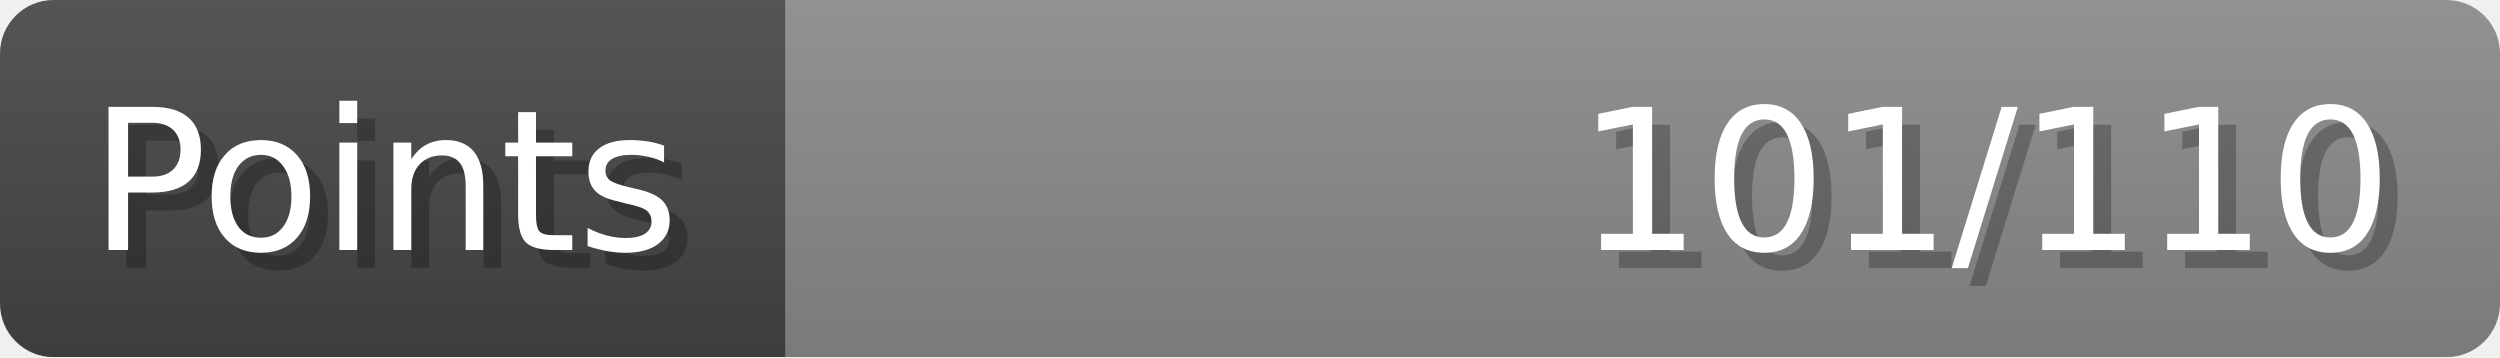
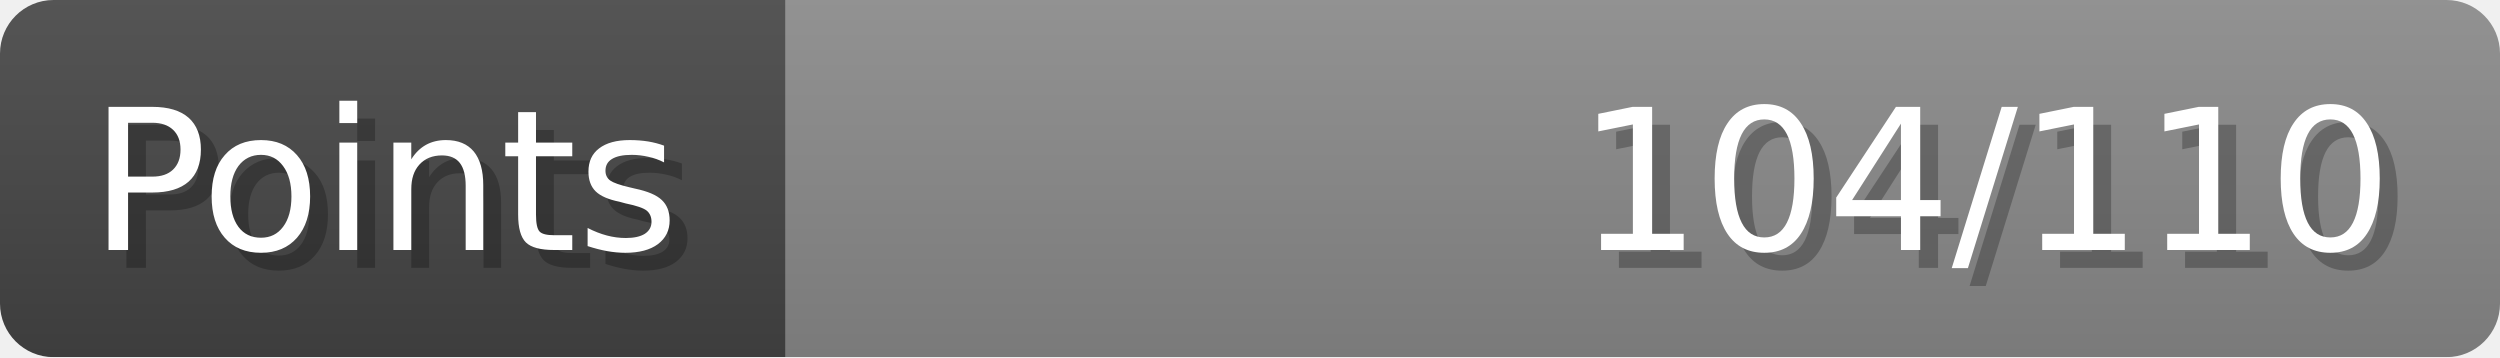
- <svg xmlns="http://www.w3.org/2000/svg" width="140px" height="20px" role="img" aria-label="Points: 101/110">
+ <svg xmlns="http://www.w3.org/2000/svg" width="140px" height="20px" role="img" aria-label="Points: 104/110">
  <linearGradient id="a" x2="0" y2="100%">
    <stop offset="0" stop-opacity=".1" stop-color="#EEE" />
    <stop offset="1" stop-opacity=".1" />
  </linearGradient>
  <mask id="m">
    <rect width="100%" height="100%" rx="3" fill="#FFF" />
  </mask>
  <g mask="url(#m)">
    <rect x="0" y="0" width="44" height="20" fill="#444" />
    <svg x="44" y="0" width="96" height="20">
      <rect width="100%" height="100%" fill="#888888" />
      <rect width="0%" height="100%" fill="#33CC11" transform="">
-         <animate attributeName="width" begin="0.5s" dur="600ms" from="0%" to="91%" repeatCount="1" fill="freeze" calcMode="spline" keyTimes="0; 1" keySplines="0.3, 0.61, 0.355, 1" />
+         <animate attributeName="width" begin="0.5s" dur="600ms" from="0%" to="94%" repeatCount="1" fill="freeze" calcMode="spline" keyTimes="0; 1" keySplines="0.3, 0.61, 0.355, 1" />
      </rect>
    </svg>
    <rect width="140" height="20" fill="url(#a)" />
  </g>
  <g aria-hidden="true" font-size="11" font-family="Verdana, DejaVu Sans, sans-serif" fill="#FFFFFF">
    <text x="6" y="15" fill="#000" opacity="0.25">Points</text>
    <text x="5" y="14">Points</text>
-     <text x="135" y="15" fill="#000" opacity="0.25" text-anchor="end">101/110</text>
-     <text x="134" y="14" text-anchor="end">101/110</text>
+     <text x="135" y="15" fill="#000" opacity="0.25" text-anchor="end">104/110</text>
+     <text x="134" y="14" text-anchor="end">104/110</text>
  </g>
</svg>
